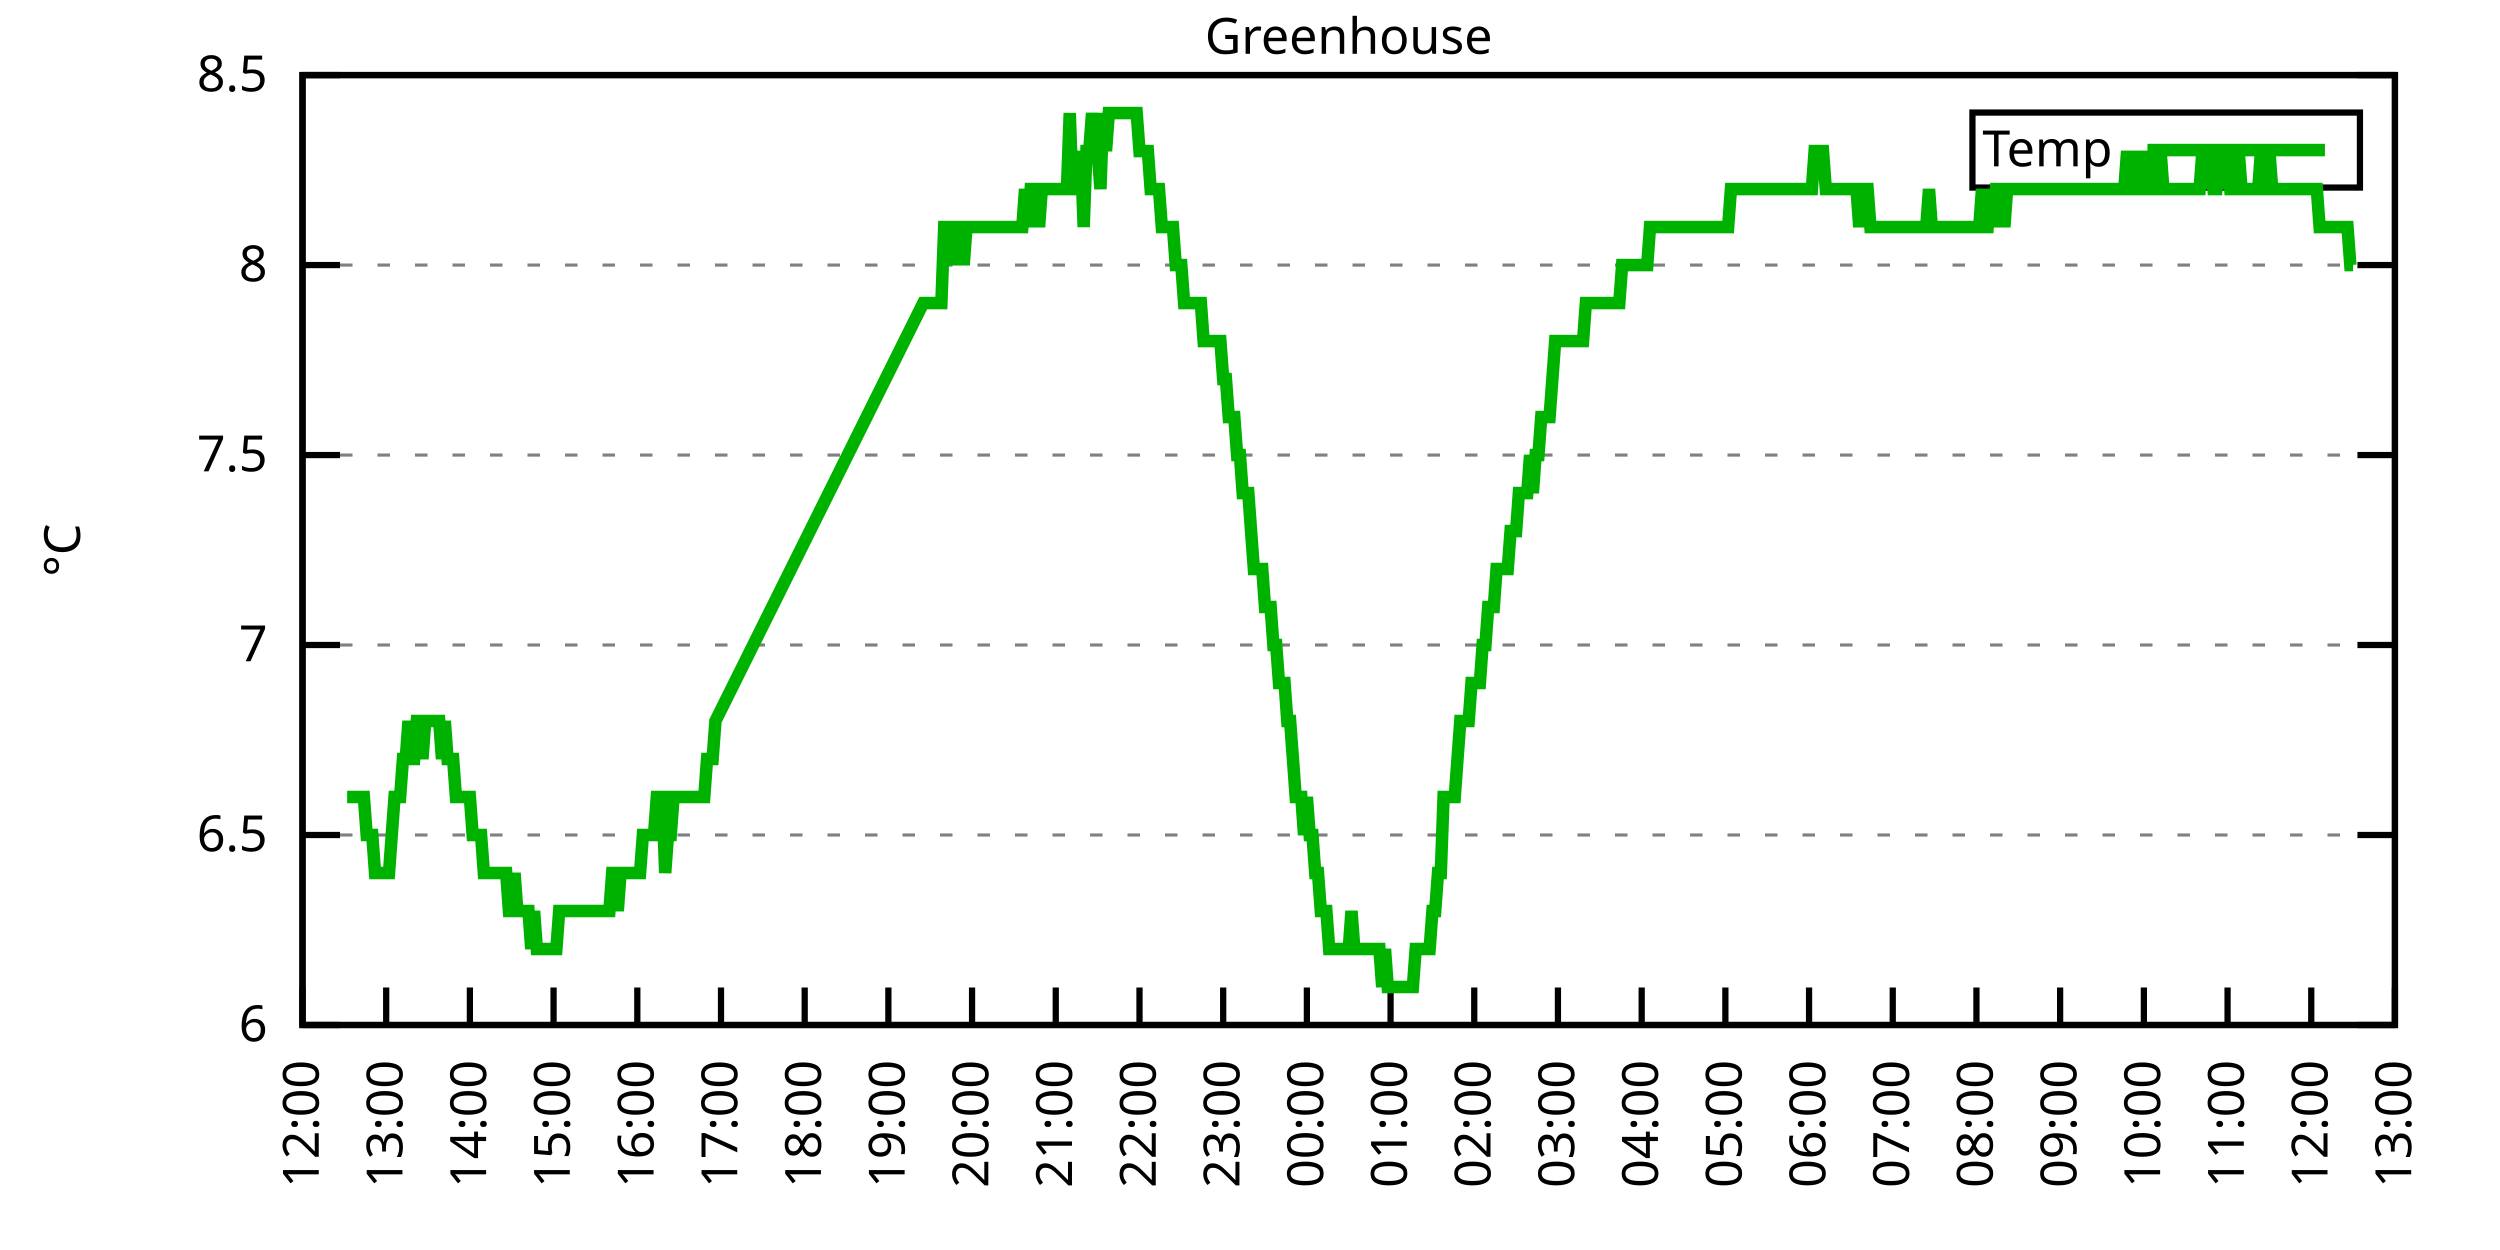
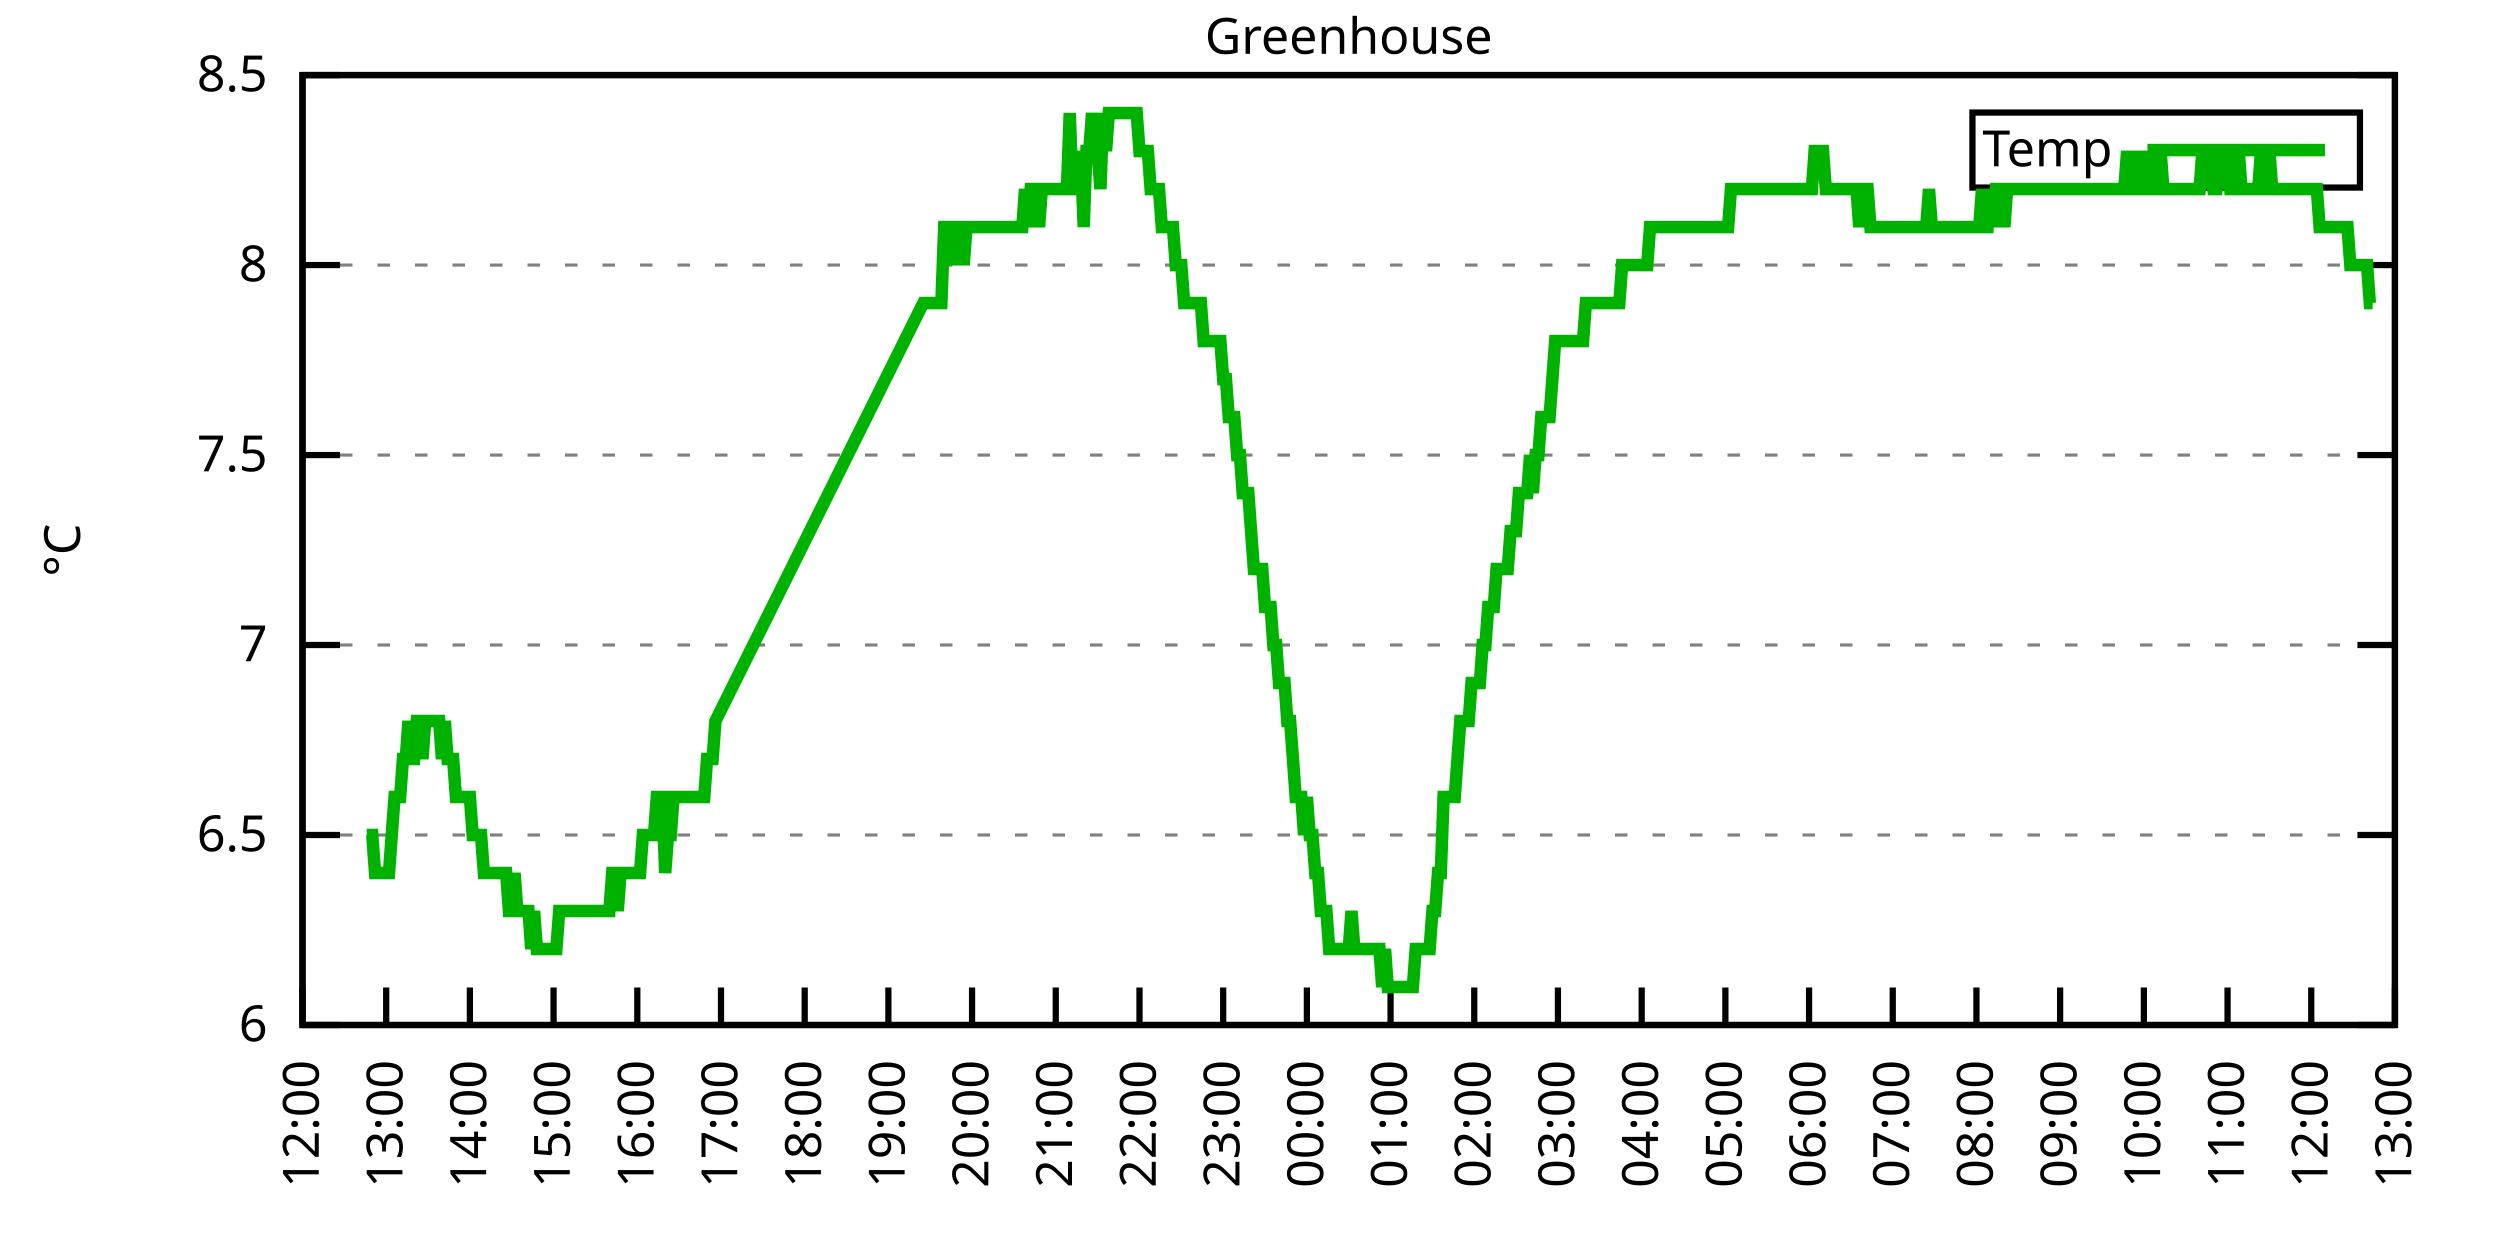
<svg xmlns="http://www.w3.org/2000/svg" xmlns:xlink="http://www.w3.org/1999/xlink" width="400" height="200" viewBox="0 0 400 200">
  <g id="gnuplot_canvas">
    <rect x="0" y="0" width="400" height="200" fill="none" />
    <defs>
      <circle id="gpDot" r="0.5" stroke-width="0.5" stroke="currentColor" />
      <path id="gpPt0" stroke-width="0.333" stroke="currentColor" d="M-1,0 h2 M0,-1 v2" />
      <path id="gpPt1" stroke-width="0.333" stroke="currentColor" d="M-1,-1 L1,1 M1,-1 L-1,1" />
      <path id="gpPt2" stroke-width="0.333" stroke="currentColor" d="M-1,0 L1,0 M0,-1 L0,1 M-1,-1 L1,1 M-1,1 L1,-1" />
      <rect id="gpPt3" stroke-width="0.333" stroke="currentColor" x="-1" y="-1" width="2" height="2" />
      <rect id="gpPt4" stroke-width="0.333" stroke="currentColor" fill="currentColor" x="-1" y="-1" width="2" height="2" />
      <circle id="gpPt5" stroke-width="0.333" stroke="currentColor" cx="0" cy="0" r="1" />
      <use xlink:href="#gpPt5" id="gpPt6" fill="currentColor" stroke="none" />
      <path id="gpPt7" stroke-width="0.333" stroke="currentColor" d="M0,-1.33 L-1.33,0.67 L1.33,0.67 z" />
      <use xlink:href="#gpPt7" id="gpPt8" fill="currentColor" stroke="none" />
      <use xlink:href="#gpPt7" id="gpPt9" stroke="currentColor" transform="rotate(180)" />
      <use xlink:href="#gpPt9" id="gpPt10" fill="currentColor" stroke="none" />
      <use xlink:href="#gpPt3" id="gpPt11" stroke="currentColor" transform="rotate(45)" />
      <use xlink:href="#gpPt11" id="gpPt12" fill="currentColor" stroke="none" />
      <path id="gpPt13" stroke-width="0.333" stroke="currentColor" d="M0,1.330 L1.265,0.411 L0.782,-1.067 L-0.782,-1.076 L-1.265,0.411 z" />
      <use xlink:href="#gpPt13" id="gpPt14" fill="currentColor" stroke="none" />
      <filter id="textbox" filterUnits="objectBoundingBox" x="0" y="0" height="1" width="1">
        <feFlood flood-color="white" flood-opacity="1" result="bgnd" />
        <feComposite in="SourceGraphic" in2="bgnd" operator="atop" />
      </filter>
      <filter id="greybox" filterUnits="objectBoundingBox" x="0" y="0" height="1" width="1">
        <feFlood flood-color="lightgrey" flood-opacity="1" result="grey" />
        <feComposite in="SourceGraphic" in2="grey" operator="atop" />
      </filter>
    </defs>
    <g fill="none" color="white" stroke="currentColor" stroke-width="1.00" stroke-linecap="butt" stroke-linejoin="miter">
</g>
    <g fill="none" color="black" stroke="currentColor" stroke-width="1.00" stroke-linecap="butt" stroke-linejoin="miter">
      <g stroke="none" shape-rendering="crispEdges">
        <polygon fill="rgb(255, 255, 255)" points="48.40,164.00 383.18,164.00 383.18,12.02 48.40,12.02 " />
      </g>
    </g>
    <g fill="none" color="black" stroke="currentColor" stroke-width="1.00" stroke-linecap="butt" stroke-linejoin="miter">
</g>
    <g fill="none" color="black" stroke="black" stroke-width="0.50" stroke-linecap="butt" stroke-linejoin="miter">
</g>
    <g fill="none" color="gray" stroke="currentColor" stroke-width="0.50" stroke-linecap="butt" stroke-linejoin="miter">
      <path stroke="gray" stroke-dasharray="2,4" class="gridline" d="M48.40,164.00 L383.19,164.00  " />
    </g>
    <g fill="none" color="gray" stroke="gray" stroke-width="1.00" stroke-linecap="butt" stroke-linejoin="miter">
</g>
    <g fill="none" color="black" stroke="currentColor" stroke-width="1.00" stroke-linecap="butt" stroke-linejoin="miter">
      <path stroke="black" d="M48.40,164.00 L54.40,164.00 M383.19,164.00 L377.19,164.00  " />
      <g transform="translate(42.80,166.60)" stroke="none" fill="black" font-family="Sans" font-size="8.00" text-anchor="end">
        <text>
          <tspan font-family="Sans"> 6</tspan>
        </text>
      </g>
    </g>
    <g fill="none" color="black" stroke="currentColor" stroke-width="1.00" stroke-linecap="butt" stroke-linejoin="miter">
</g>
    <g fill="none" color="black" stroke="black" stroke-width="0.50" stroke-linecap="butt" stroke-linejoin="miter">
</g>
    <g fill="none" color="gray" stroke="currentColor" stroke-width="0.50" stroke-linecap="butt" stroke-linejoin="miter">
      <path stroke="gray" stroke-dasharray="2,4" class="gridline" d="M48.40,133.60 L383.19,133.60  " />
    </g>
    <g fill="none" color="gray" stroke="gray" stroke-width="1.00" stroke-linecap="butt" stroke-linejoin="miter">
</g>
    <g fill="none" color="black" stroke="currentColor" stroke-width="1.00" stroke-linecap="butt" stroke-linejoin="miter">
      <path stroke="black" d="M48.40,133.60 L54.40,133.60 M383.19,133.60 L377.19,133.60  " />
      <g transform="translate(42.80,136.20)" stroke="none" fill="black" font-family="Sans" font-size="8.00" text-anchor="end">
        <text>
          <tspan font-family="Sans"> 6.5</tspan>
        </text>
      </g>
    </g>
    <g fill="none" color="black" stroke="currentColor" stroke-width="1.00" stroke-linecap="butt" stroke-linejoin="miter">
</g>
    <g fill="none" color="black" stroke="black" stroke-width="0.50" stroke-linecap="butt" stroke-linejoin="miter">
</g>
    <g fill="none" color="gray" stroke="currentColor" stroke-width="0.50" stroke-linecap="butt" stroke-linejoin="miter">
      <path stroke="gray" stroke-dasharray="2,4" class="gridline" d="M48.40,103.20 L383.19,103.20  " />
    </g>
    <g fill="none" color="gray" stroke="gray" stroke-width="1.00" stroke-linecap="butt" stroke-linejoin="miter">
</g>
    <g fill="none" color="black" stroke="currentColor" stroke-width="1.00" stroke-linecap="butt" stroke-linejoin="miter">
      <path stroke="black" d="M48.40,103.20 L54.40,103.20 M383.19,103.20 L377.19,103.20  " />
      <g transform="translate(42.80,105.80)" stroke="none" fill="black" font-family="Sans" font-size="8.00" text-anchor="end">
        <text>
          <tspan font-family="Sans"> 7</tspan>
        </text>
      </g>
    </g>
    <g fill="none" color="black" stroke="currentColor" stroke-width="1.00" stroke-linecap="butt" stroke-linejoin="miter">
</g>
    <g fill="none" color="black" stroke="black" stroke-width="0.50" stroke-linecap="butt" stroke-linejoin="miter">
</g>
    <g fill="none" color="gray" stroke="currentColor" stroke-width="0.50" stroke-linecap="butt" stroke-linejoin="miter">
      <path stroke="gray" stroke-dasharray="2,4" class="gridline" d="M48.40,72.81 L383.19,72.81  " />
    </g>
    <g fill="none" color="gray" stroke="gray" stroke-width="1.00" stroke-linecap="butt" stroke-linejoin="miter">
</g>
    <g fill="none" color="black" stroke="currentColor" stroke-width="1.00" stroke-linecap="butt" stroke-linejoin="miter">
      <path stroke="black" d="M48.40,72.81 L54.40,72.81 M383.19,72.81 L377.19,72.81  " />
      <g transform="translate(42.80,75.41)" stroke="none" fill="black" font-family="Sans" font-size="8.00" text-anchor="end">
        <text>
          <tspan font-family="Sans"> 7.5</tspan>
        </text>
      </g>
    </g>
    <g fill="none" color="black" stroke="currentColor" stroke-width="1.00" stroke-linecap="butt" stroke-linejoin="miter">
</g>
    <g fill="none" color="black" stroke="black" stroke-width="0.50" stroke-linecap="butt" stroke-linejoin="miter">
</g>
    <g fill="none" color="gray" stroke="currentColor" stroke-width="0.50" stroke-linecap="butt" stroke-linejoin="miter">
      <path stroke="gray" stroke-dasharray="2,4" class="gridline" d="M48.40,42.41 L383.19,42.41  " />
    </g>
    <g fill="none" color="gray" stroke="gray" stroke-width="1.00" stroke-linecap="butt" stroke-linejoin="miter">
</g>
    <g fill="none" color="black" stroke="currentColor" stroke-width="1.00" stroke-linecap="butt" stroke-linejoin="miter">
      <path stroke="black" d="M48.40,42.41 L54.40,42.41 M383.19,42.41 L377.19,42.41  " />
      <g transform="translate(42.80,45.01)" stroke="none" fill="black" font-family="Sans" font-size="8.00" text-anchor="end">
        <text>
          <tspan font-family="Sans"> 8</tspan>
        </text>
      </g>
    </g>
    <g fill="none" color="black" stroke="currentColor" stroke-width="1.00" stroke-linecap="butt" stroke-linejoin="miter">
</g>
    <g fill="none" color="black" stroke="black" stroke-width="0.50" stroke-linecap="butt" stroke-linejoin="miter">
</g>
    <g fill="none" color="gray" stroke="currentColor" stroke-width="0.50" stroke-linecap="butt" stroke-linejoin="miter">
      <path stroke="gray" stroke-dasharray="2,4" class="gridline" d="M48.40,12.01 L383.19,12.01  " />
    </g>
    <g fill="none" color="gray" stroke="gray" stroke-width="1.00" stroke-linecap="butt" stroke-linejoin="miter">
</g>
    <g fill="none" color="black" stroke="currentColor" stroke-width="1.00" stroke-linecap="butt" stroke-linejoin="miter">
      <path stroke="black" d="M48.40,12.01 L54.40,12.01 M383.19,12.01 L377.19,12.01  " />
      <g transform="translate(42.80,14.61)" stroke="none" fill="black" font-family="Sans" font-size="8.00" text-anchor="end">
        <text>
          <tspan font-family="Sans"> 8.5</tspan>
        </text>
      </g>
    </g>
    <g fill="none" color="black" stroke="currentColor" stroke-width="1.00" stroke-linecap="butt" stroke-linejoin="miter">
      <path stroke="black" d="M48.40,164.00 L48.40,158.00  " />
      <g transform="translate(51.00,169.60) rotate(270.00)" stroke="none" fill="black" font-family="Sans" font-size="8.00" text-anchor="end">
        <text>
          <tspan font-family="Sans">12:00</tspan>
        </text>
      </g>
    </g>
    <g fill="none" color="black" stroke="currentColor" stroke-width="1.00" stroke-linecap="butt" stroke-linejoin="miter">
      <path stroke="black" d="M61.79,164.00 L61.79,158.00  " />
      <g transform="translate(64.39,169.60) rotate(270.00)" stroke="none" fill="black" font-family="Sans" font-size="8.00" text-anchor="end">
        <text>
          <tspan font-family="Sans">13:00</tspan>
        </text>
      </g>
    </g>
    <g fill="none" color="black" stroke="currentColor" stroke-width="1.00" stroke-linecap="butt" stroke-linejoin="miter">
      <path stroke="black" d="M75.18,164.00 L75.18,158.00  " />
      <g transform="translate(77.78,169.60) rotate(270.00)" stroke="none" fill="black" font-family="Sans" font-size="8.00" text-anchor="end">
        <text>
          <tspan font-family="Sans">14:00</tspan>
        </text>
      </g>
    </g>
    <g fill="none" color="black" stroke="currentColor" stroke-width="1.00" stroke-linecap="butt" stroke-linejoin="miter">
      <path stroke="black" d="M88.57,164.00 L88.57,158.00  " />
      <g transform="translate(91.17,169.60) rotate(270.00)" stroke="none" fill="black" font-family="Sans" font-size="8.00" text-anchor="end">
        <text>
          <tspan font-family="Sans">15:00</tspan>
        </text>
      </g>
    </g>
    <g fill="none" color="black" stroke="currentColor" stroke-width="1.00" stroke-linecap="butt" stroke-linejoin="miter">
      <path stroke="black" d="M101.97,164.00 L101.97,158.00  " />
      <g transform="translate(104.57,169.60) rotate(270.00)" stroke="none" fill="black" font-family="Sans" font-size="8.00" text-anchor="end">
        <text>
          <tspan font-family="Sans">16:00</tspan>
        </text>
      </g>
    </g>
    <g fill="none" color="black" stroke="currentColor" stroke-width="1.00" stroke-linecap="butt" stroke-linejoin="miter">
      <path stroke="black" d="M115.36,164.00 L115.36,158.00  " />
      <g transform="translate(117.96,169.60) rotate(270.00)" stroke="none" fill="black" font-family="Sans" font-size="8.00" text-anchor="end">
        <text>
          <tspan font-family="Sans">17:00</tspan>
        </text>
      </g>
    </g>
    <g fill="none" color="black" stroke="currentColor" stroke-width="1.00" stroke-linecap="butt" stroke-linejoin="miter">
      <path stroke="black" d="M128.75,164.00 L128.75,158.00  " />
      <g transform="translate(131.35,169.60) rotate(270.00)" stroke="none" fill="black" font-family="Sans" font-size="8.00" text-anchor="end">
        <text>
          <tspan font-family="Sans">18:00</tspan>
        </text>
      </g>
    </g>
    <g fill="none" color="black" stroke="currentColor" stroke-width="1.00" stroke-linecap="butt" stroke-linejoin="miter">
      <path stroke="black" d="M142.14,164.00 L142.14,158.00  " />
      <g transform="translate(144.74,169.60) rotate(270.00)" stroke="none" fill="black" font-family="Sans" font-size="8.00" text-anchor="end">
        <text>
          <tspan font-family="Sans">19:00</tspan>
        </text>
      </g>
    </g>
    <g fill="none" color="black" stroke="currentColor" stroke-width="1.00" stroke-linecap="butt" stroke-linejoin="miter">
      <path stroke="black" d="M155.53,164.00 L155.53,158.00  " />
      <g transform="translate(158.13,169.60) rotate(270.00)" stroke="none" fill="black" font-family="Sans" font-size="8.00" text-anchor="end">
        <text>
          <tspan font-family="Sans">20:00</tspan>
        </text>
      </g>
    </g>
    <g fill="none" color="black" stroke="currentColor" stroke-width="1.00" stroke-linecap="butt" stroke-linejoin="miter">
      <path stroke="black" d="M168.92,164.00 L168.92,158.00  " />
      <g transform="translate(171.52,169.60) rotate(270.00)" stroke="none" fill="black" font-family="Sans" font-size="8.00" text-anchor="end">
        <text>
          <tspan font-family="Sans">21:00</tspan>
        </text>
      </g>
    </g>
    <g fill="none" color="black" stroke="currentColor" stroke-width="1.00" stroke-linecap="butt" stroke-linejoin="miter">
      <path stroke="black" d="M182.32,164.00 L182.32,158.00  " />
      <g transform="translate(184.92,169.60) rotate(270.00)" stroke="none" fill="black" font-family="Sans" font-size="8.00" text-anchor="end">
        <text>
          <tspan font-family="Sans">22:00</tspan>
        </text>
      </g>
    </g>
    <g fill="none" color="black" stroke="currentColor" stroke-width="1.00" stroke-linecap="butt" stroke-linejoin="miter">
      <path stroke="black" d="M195.71,164.00 L195.71,158.00  " />
      <g transform="translate(198.31,169.60) rotate(270.00)" stroke="none" fill="black" font-family="Sans" font-size="8.00" text-anchor="end">
        <text>
          <tspan font-family="Sans">23:00</tspan>
        </text>
      </g>
    </g>
    <g fill="none" color="black" stroke="currentColor" stroke-width="1.00" stroke-linecap="butt" stroke-linejoin="miter">
      <path stroke="black" d="M209.10,164.00 L209.10,158.00  " />
      <g transform="translate(211.70,169.60) rotate(270.00)" stroke="none" fill="black" font-family="Sans" font-size="8.00" text-anchor="end">
        <text>
          <tspan font-family="Sans">00:00</tspan>
        </text>
      </g>
    </g>
    <g fill="none" color="black" stroke="currentColor" stroke-width="1.00" stroke-linecap="butt" stroke-linejoin="miter">
      <path stroke="black" d="M222.49,164.00 L222.49,158.00  " />
      <g transform="translate(225.09,169.60) rotate(270.00)" stroke="none" fill="black" font-family="Sans" font-size="8.00" text-anchor="end">
        <text>
          <tspan font-family="Sans">01:00</tspan>
        </text>
      </g>
    </g>
    <g fill="none" color="black" stroke="currentColor" stroke-width="1.00" stroke-linecap="butt" stroke-linejoin="miter">
      <path stroke="black" d="M235.88,164.00 L235.88,158.00  " />
      <g transform="translate(238.48,169.60) rotate(270.00)" stroke="none" fill="black" font-family="Sans" font-size="8.00" text-anchor="end">
        <text>
          <tspan font-family="Sans">02:00</tspan>
        </text>
      </g>
    </g>
    <g fill="none" color="black" stroke="currentColor" stroke-width="1.00" stroke-linecap="butt" stroke-linejoin="miter">
      <path stroke="black" d="M249.27,164.00 L249.27,158.00  " />
      <g transform="translate(251.87,169.60) rotate(270.00)" stroke="none" fill="black" font-family="Sans" font-size="8.00" text-anchor="end">
        <text>
          <tspan font-family="Sans">03:00</tspan>
        </text>
      </g>
    </g>
    <g fill="none" color="black" stroke="currentColor" stroke-width="1.00" stroke-linecap="butt" stroke-linejoin="miter">
      <path stroke="black" d="M262.67,164.00 L262.67,158.00  " />
      <g transform="translate(265.27,169.60) rotate(270.00)" stroke="none" fill="black" font-family="Sans" font-size="8.00" text-anchor="end">
        <text>
          <tspan font-family="Sans">04:00</tspan>
        </text>
      </g>
    </g>
    <g fill="none" color="black" stroke="currentColor" stroke-width="1.00" stroke-linecap="butt" stroke-linejoin="miter">
      <path stroke="black" d="M276.06,164.00 L276.06,158.00  " />
      <g transform="translate(278.66,169.60) rotate(270.00)" stroke="none" fill="black" font-family="Sans" font-size="8.00" text-anchor="end">
        <text>
          <tspan font-family="Sans">05:00</tspan>
        </text>
      </g>
    </g>
    <g fill="none" color="black" stroke="currentColor" stroke-width="1.00" stroke-linecap="butt" stroke-linejoin="miter">
      <path stroke="black" d="M289.45,164.00 L289.45,158.00  " />
      <g transform="translate(292.05,169.60) rotate(270.00)" stroke="none" fill="black" font-family="Sans" font-size="8.00" text-anchor="end">
        <text>
          <tspan font-family="Sans">06:00</tspan>
        </text>
      </g>
    </g>
    <g fill="none" color="black" stroke="currentColor" stroke-width="1.00" stroke-linecap="butt" stroke-linejoin="miter">
      <path stroke="black" d="M302.84,164.00 L302.84,158.00  " />
      <g transform="translate(305.44,169.60) rotate(270.00)" stroke="none" fill="black" font-family="Sans" font-size="8.00" text-anchor="end">
        <text>
          <tspan font-family="Sans">07:00</tspan>
        </text>
      </g>
    </g>
    <g fill="none" color="black" stroke="currentColor" stroke-width="1.00" stroke-linecap="butt" stroke-linejoin="miter">
      <path stroke="black" d="M316.23,164.00 L316.23,158.00  " />
      <g transform="translate(318.83,169.60) rotate(270.00)" stroke="none" fill="black" font-family="Sans" font-size="8.00" text-anchor="end">
        <text>
          <tspan font-family="Sans">08:00</tspan>
        </text>
      </g>
    </g>
    <g fill="none" color="black" stroke="currentColor" stroke-width="1.00" stroke-linecap="butt" stroke-linejoin="miter">
      <path stroke="black" d="M329.62,164.00 L329.62,158.00  " />
      <g transform="translate(332.22,169.60) rotate(270.00)" stroke="none" fill="black" font-family="Sans" font-size="8.00" text-anchor="end">
        <text>
          <tspan font-family="Sans">09:00</tspan>
        </text>
      </g>
    </g>
    <g fill="none" color="black" stroke="currentColor" stroke-width="1.00" stroke-linecap="butt" stroke-linejoin="miter">
      <path stroke="black" d="M343.02,164.00 L343.02,158.00  " />
      <g transform="translate(345.62,169.60) rotate(270.00)" stroke="none" fill="black" font-family="Sans" font-size="8.00" text-anchor="end">
        <text>
          <tspan font-family="Sans">10:00</tspan>
        </text>
      </g>
    </g>
    <g fill="none" color="black" stroke="currentColor" stroke-width="1.00" stroke-linecap="butt" stroke-linejoin="miter">
      <path stroke="black" d="M356.41,164.00 L356.41,158.00  " />
      <g transform="translate(359.01,169.60) rotate(270.00)" stroke="none" fill="black" font-family="Sans" font-size="8.00" text-anchor="end">
        <text>
          <tspan font-family="Sans">11:00</tspan>
        </text>
      </g>
    </g>
    <g fill="none" color="black" stroke="currentColor" stroke-width="1.00" stroke-linecap="butt" stroke-linejoin="miter">
      <path stroke="black" d="M369.80,164.00 L369.80,158.00  " />
      <g transform="translate(372.40,169.60) rotate(270.00)" stroke="none" fill="black" font-family="Sans" font-size="8.00" text-anchor="end">
        <text>
          <tspan font-family="Sans">12:00</tspan>
        </text>
      </g>
    </g>
    <g fill="none" color="black" stroke="currentColor" stroke-width="1.00" stroke-linecap="butt" stroke-linejoin="miter">
      <path stroke="black" d="M383.19,164.00 L383.19,158.00  " />
      <g transform="translate(385.79,169.60) rotate(270.00)" stroke="none" fill="black" font-family="Sans" font-size="8.00" text-anchor="end">
        <text>
          <tspan font-family="Sans">13:00</tspan>
        </text>
      </g>
    </g>
    <g fill="none" color="black" stroke="currentColor" stroke-width="1.00" stroke-linecap="butt" stroke-linejoin="miter">
</g>
    <g fill="none" color="black" stroke="currentColor" stroke-width="1.00" stroke-linecap="butt" stroke-linejoin="miter">
      <path stroke="black" d="M48.40,12.01 L48.40,164.00 L383.19,164.00 L383.19,12.01 L48.40,12.01 Z  " />
    </g>
    <g fill="none" color="black" stroke="currentColor" stroke-width="1.00" stroke-linecap="butt" stroke-linejoin="miter">
</g>
    <g fill="none" color="black" stroke="currentColor" stroke-width="1.00" stroke-linecap="butt" stroke-linejoin="miter">
      <path stroke="black" d="M315.59,30.01 L315.59,18.01 L377.59,18.01 L377.59,30.01 L315.59,30.01 Z  " />
    </g>
    <g id="Greenhouse_plot_1">
      <g fill="none" color="white" stroke="black" stroke-width="2.00" stroke-linecap="butt" stroke-linejoin="miter">
</g>
      <g fill="none" color="black" stroke="currentColor" stroke-width="2.00" stroke-linecap="butt" stroke-linejoin="miter">
        <g transform="translate(337.99,26.61)" stroke="none" fill="black" font-family="Sans" font-size="8.00" text-anchor="end">
          <text>
            <tspan font-family="Sans">Temp</tspan>
          </text>
        </g>
      </g>
      <g fill="none" color="black" stroke="currentColor" stroke-width="2.00" stroke-linecap="butt" stroke-linejoin="miter">
-         <path stroke="rgb(  0, 178,   0)" d="M343.59,24.01 L371.99,24.01 M55.54,127.52 L55.99,127.52 L56.43,127.52 L56.88,127.52 L57.33,127.52 L57.77,127.52   L58.22,127.52 L58.67,133.60 L59.11,133.60 L59.56,133.60 L60.01,139.68 L60.45,139.68 L60.90,139.68 L61.35,139.68   L61.79,139.68 L62.24,139.68 L62.68,133.60 L63.13,127.52 L63.58,127.52 L64.02,127.52 L64.47,121.44 L64.92,121.44   L65.36,115.36 L65.81,121.44 L66.26,121.44 L66.70,115.36 L67.15,115.36 L67.59,121.44 L68.04,115.36 L68.49,115.36   L68.93,115.36 L69.38,115.36 L69.83,115.36 L70.27,115.36 L70.72,121.44 L71.17,115.36 L71.61,121.44 L72.06,121.44   L72.50,121.44 L72.95,127.52 L73.40,127.52 L73.84,127.52 L74.29,127.52 L74.74,127.52 L75.18,127.52 L75.63,133.60   L76.08,133.60 L76.52,133.60 L76.97,133.60 L77.42,139.68 L77.86,139.68 L78.31,139.68 L78.75,139.68 L79.20,139.68   L79.65,139.68 L80.09,139.68 L80.54,139.68 L80.99,139.68 L81.43,145.76 L81.88,145.76 L82.33,139.68 L82.77,145.76   L83.22,145.76 L83.66,145.76 L84.11,145.76 L84.56,145.76 L85.00,151.84 L85.45,145.76 L85.90,151.84 L86.34,151.84   L86.79,151.84 L87.24,151.84 L87.68,151.84 L88.13,151.84 L88.57,151.84 L89.02,151.84 L89.47,145.76 L89.91,145.76   L90.36,145.76 L90.81,145.76 L91.25,145.76 L91.70,145.76 L92.15,145.76 L92.59,145.76 L93.04,145.76 L93.49,145.76   L93.93,145.76 L94.38,145.76 L94.82,145.76 L95.27,145.76 L95.72,145.76 L96.16,145.76 L96.61,145.76 L97.06,145.76   L97.50,145.76 L97.95,139.68 L98.40,139.68 L98.84,145.76 L99.29,139.68 L99.73,139.68 L100.18,139.68 L100.63,139.68   L101.07,139.68 L101.52,139.68 L101.97,139.68 L102.41,139.68 L102.86,133.60 L103.31,133.60 L103.75,133.60 L104.20,133.60   L104.64,133.60 L105.09,127.52 L105.54,127.52 L105.98,127.52 L106.43,139.68 L106.88,133.60 L107.32,133.60 L107.77,127.52   L108.22,127.52 L108.66,127.52 L109.11,127.52 L109.55,127.52 L110.00,127.52 L110.45,127.52 L110.89,127.52 L111.34,127.52   L111.79,127.52 L112.23,127.52 L112.68,127.52 L113.13,121.44 L113.57,121.44 L114.02,121.44 L114.47,115.36 L147.72,48.49   L148.39,48.49 L148.84,48.49 L149.06,48.49 L149.73,48.49 L150.18,48.49 L150.62,48.49 L151.07,36.33 L151.52,36.33   L151.96,36.33 L152.41,36.33 L152.85,42.41 L153.30,36.33 L153.75,36.33 L154.19,42.41 L154.64,36.33 L155.09,36.33   L155.53,36.33 L155.98,36.33 L156.43,36.33 L156.87,36.33 L157.32,36.33 L157.76,36.33 L158.21,36.33 L158.66,36.33   L159.10,36.33 L159.55,36.33 L160.00,36.33 L160.44,36.33 L160.89,36.33 L161.34,36.33 L161.78,36.33 L162.23,36.33   L162.67,36.33 L163.12,36.33 L163.57,36.33 L164.01,30.25 L164.46,36.33 L164.91,30.25 L165.35,30.25 L165.80,30.25   L166.25,36.33 L166.69,30.25 L167.14,30.25 L167.59,30.25 L168.03,30.25 L168.48,30.25 L168.92,30.25 L169.37,30.25   L169.82,30.25 L170.26,30.25 L170.71,30.25 L171.16,18.09 L171.60,30.25 L172.05,30.25 L172.50,30.25 L172.94,24.17   L173.39,36.33 L173.83,24.17 L174.28,24.17 L174.73,18.09 L175.17,24.17 L175.62,24.17 L176.07,30.25 L176.51,18.09   L176.96,24.17 L177.41,18.09 L177.85,18.09 L178.30,18.09 L178.74,18.09 L179.19,18.09 L179.64,18.09 L180.08,18.09   L180.53,18.09 L180.98,18.09 L181.42,18.09 L181.87,18.09 L182.32,24.17 L182.76,24.17 L183.21,24.17 L183.66,24.17   L184.10,30.25 L184.55,30.25 L184.99,30.25 L185.44,30.25 L185.89,36.33 L186.33,36.33 L186.78,36.33 L187.23,36.33   L187.67,36.33 L188.12,42.41 L188.57,42.41 L189.01,42.41 L189.46,48.49 L189.90,48.49 L190.35,48.49 L190.80,48.49   L191.24,48.49 L191.69,48.49 L192.14,48.49 L192.58,54.57 L193.03,54.57 L193.48,54.57 L193.92,54.57 L194.37,54.57   L194.81,54.57 L195.26,54.57 L195.71,60.65 L196.15,60.65 L196.60,66.73 L197.05,66.73 L197.49,66.73 L197.94,72.81   L198.39,72.81 L198.83,78.89 L199.28,78.89 L199.73,78.89 L200.17,84.97 L200.62,91.04 L201.06,91.04 L201.51,91.04   L201.96,91.04 L202.40,97.12 L202.85,97.12 L203.30,97.12 L203.74,103.20 L204.19,103.20 L204.64,109.28 L205.08,109.28   L205.53,109.28 L205.97,115.36 L206.42,115.36 L206.87,121.44 L207.31,127.52 L207.76,127.52 L208.21,127.52 L208.65,133.60   L209.10,127.52 L209.55,133.60 L209.99,133.60 L210.44,139.68 L210.88,139.68 L211.33,145.76 L211.78,145.76 L212.22,145.76   L212.67,151.84 L213.12,151.84 L213.56,151.84 L214.01,151.84 L214.46,151.84 L214.90,151.84 L215.35,151.84 L215.80,151.84   L216.24,145.76 L216.69,151.84 L217.13,151.84 L217.58,151.84 L218.03,151.84 L218.47,151.84 L218.92,151.84 L219.37,151.84   L219.81,151.84 L220.26,151.84 L220.71,151.84 L221.15,157.92 L221.60,151.84 L222.04,157.92 L222.49,157.92 L222.94,157.92   L223.38,157.92 L223.83,157.92 L224.28,157.92 L224.72,157.92 L225.17,157.92 L225.62,157.92 L226.06,157.92 L226.51,151.84   L226.95,151.84 L227.40,151.84 L227.85,151.84 L228.29,151.84 L228.74,151.84 L229.19,145.76 L229.63,145.76 L230.08,139.68   L230.53,139.68 L230.97,127.52 L231.42,127.52 L231.86,127.52 L232.31,127.52 L232.76,127.52 L233.20,121.44 L233.65,115.36   L234.10,115.36 L234.54,115.36 L234.99,115.36 L235.44,109.28 L235.88,109.28 L236.33,109.28 L236.78,109.28 L237.22,103.20   L237.67,103.20 L238.11,97.12 L238.56,97.12 L239.01,97.12 L239.45,91.04 L239.90,91.04 L240.35,91.04 L240.79,91.04   L241.24,91.04 L241.69,84.97 L242.13,84.97 L242.58,84.97 L243.02,78.89 L243.47,78.89 L243.92,78.89 L244.36,78.89   L244.81,72.81 L245.26,78.89 L245.70,72.81 L246.15,72.81 L246.60,66.73 L247.04,66.73 L247.49,66.73 L247.93,66.73   L248.38,60.65 L248.83,54.57 L249.27,54.57 L249.72,54.57 L250.17,54.57 L250.61,54.57 L251.06,54.57 L251.51,54.57   L251.95,54.57 L252.40,54.57 L252.85,54.57 L253.29,54.57 L253.74,48.49 L254.18,48.49 L254.63,48.49 L255.08,48.49   L255.52,48.49 L255.97,48.49 L256.42,48.49 L256.86,48.49 L257.31,48.49 L257.76,48.49 L258.20,48.49 L258.65,48.49   L259.09,48.49 L259.54,42.41 L259.99,42.41 L260.43,42.41 L260.88,42.41 L261.33,42.41 L261.77,42.41 L262.22,42.41   L262.67,42.41 L263.11,42.41 L263.56,42.41 L264.00,36.33 L264.45,36.33 L264.90,36.33 L265.34,36.33 L265.79,36.33   L266.24,36.33 L266.68,36.33 L267.13,36.33 L267.58,36.33 L268.02,36.33 L268.47,36.33 L268.92,36.33 L269.36,36.33   L269.81,36.33 L270.25,36.33 L270.70,36.33 L271.15,36.33 L271.59,36.33 L272.04,36.33 L272.49,36.33 L272.93,36.33   L273.38,36.33 L273.83,36.33 L274.27,36.33 L274.72,36.33 L275.16,36.33 L275.61,36.33 L276.06,36.33 L276.50,36.33   L276.95,30.25 L277.40,30.25 L277.84,30.25 L278.29,30.25 L278.74,30.25 L279.18,30.25 L279.63,30.25 L280.07,30.25   L280.52,30.25 L280.97,30.25 L281.41,30.25 L281.86,30.25 L282.31,30.25 L282.75,30.25 L283.20,30.25 L283.65,30.25   L284.09,30.25 L284.54,30.25 L284.98,30.25 L285.43,30.25 L285.88,30.25 L286.32,30.25 L286.77,30.25 L287.22,30.25   L287.66,30.25 L288.11,30.25 L288.56,30.25 L289.00,30.25 L289.45,30.25 L289.90,30.25 L290.34,24.17 L290.79,24.17   L291.23,24.17 L291.68,24.17 L292.13,30.25 L292.57,30.25 L293.02,30.25 L293.47,30.25 L293.91,30.25 L294.36,30.25   L294.81,30.25 L295.25,30.25 L295.70,30.25 L296.14,30.25 L296.59,30.25 L297.04,30.25 L297.48,36.33 L297.93,30.25   L298.38,30.25 L298.82,30.25 L299.27,36.33 L299.72,36.33 L300.16,36.33 L300.61,36.33 L301.05,36.33 L301.50,36.33   L301.95,36.33 L302.39,36.33 L302.84,36.33 L303.29,36.33 L303.73,36.33 L304.18,36.33 L304.63,36.33 L305.07,36.33   L305.52,36.33 L305.97,36.33 L306.41,36.33 L306.86,36.33 L307.30,36.33 L307.75,36.33 L308.20,36.33 L308.64,30.25   L309.09,36.33 L309.54,36.33 L309.98,36.33 L310.43,36.33 L310.88,36.33 L311.32,36.33 L311.77,36.33 L312.21,36.33   L312.66,36.33 L313.11,36.33 L313.55,36.33 L314.00,36.33 L314.45,36.33 L314.89,36.33 L315.34,36.33 L315.79,36.33   L316.23,36.33 L316.68,36.33 L317.12,30.25 L317.57,36.33 L318.02,36.33 L318.46,30.25 L318.91,36.33 L319.36,30.25   L319.80,30.25 L320.25,30.25 L320.70,36.33 L321.14,30.25 L321.59,30.25 L322.04,30.25 L322.48,30.25 L322.93,30.25   L323.37,30.25 L323.82,30.25 L324.27,30.25 L324.71,30.25 L325.16,30.25 L325.61,30.25 L326.05,30.25 L326.50,30.25   L326.95,30.25 L327.39,30.25 L327.84,30.25 L328.28,30.25 L328.73,30.25 L329.18,30.25 L329.62,30.25 L330.07,30.25   L330.52,30.25 L330.96,30.25 L331.41,30.25 L331.86,30.25 L332.30,30.25 L332.75,30.25 L333.19,30.25 L333.64,30.25   L334.09,30.25 L334.53,30.25 L334.98,30.25 L335.43,30.25 L335.87,30.25 L336.32,30.25 L336.77,30.25 L337.21,30.25   L337.66,30.25 L338.10,30.25 L338.55,30.25 L339.00,30.25 L339.44,30.25 L339.89,30.25 L340.34,24.17 L340.78,30.25   L341.23,30.25 L341.68,24.17 L342.12,30.25 L342.57,30.25 L343.02,24.17 L343.46,30.25 L343.91,30.25 L344.35,24.17   L344.80,30.25 L345.25,30.25 L345.69,24.17 L346.14,30.25 L346.59,30.25 L347.03,30.25 L347.48,30.25 L347.93,30.25   L348.37,30.25 L348.82,30.25 L349.26,30.25 L349.71,30.25 L350.16,30.25 L350.60,30.25 L351.05,30.25 L351.50,30.25   L351.94,30.25 L352.39,24.17 L352.84,30.25 L353.28,24.17 L353.73,24.17 L354.17,30.25 L354.62,30.25 L355.07,24.17   L355.51,24.17 L355.96,30.25 L356.41,24.17 L356.85,30.25 L357.30,30.25 L357.75,30.25 L358.19,24.17 L358.64,30.25   L359.09,30.25 L359.53,30.25 L359.98,30.25 L360.42,30.25 L360.87,30.25 L361.32,30.25 L361.76,24.17 L362.21,30.25   L362.66,30.25 L363.10,24.17 L363.55,30.25 L364.00,30.25 L364.44,30.25 L364.89,30.25 L365.33,30.25 L365.78,30.25   L366.23,30.25 L366.67,30.25 L367.12,30.25 L367.57,30.25 L368.01,30.25 L368.46,30.25 L368.91,30.25 L369.35,30.25   L369.80,30.25 L370.24,30.25 L370.69,30.25 L371.14,36.33 L371.58,36.33 L372.03,36.33 L372.48,36.33 L372.92,36.33   L373.37,36.33 L373.82,36.33 L374.26,36.33 L374.71,36.33 L375.16,36.33 L375.60,36.33 L376.05,42.41 L376.49,42.41    " />
+         <path stroke="rgb(  0, 178,   0)" d="M343.59,24.01 L371.99,24.01 M58.67,133.60 L59.11,133.60 L59.56,133.60 L60.01,139.68 L60.45,139.68 L60.90,139.68   L61.35,139.68 L61.79,139.68 L62.24,139.68 L62.68,133.60 L63.13,127.52 L63.58,127.52 L64.02,127.52 L64.47,121.44   L64.92,121.44 L65.36,115.36 L65.81,121.44 L66.26,121.44 L66.70,115.36 L67.15,115.36 L67.59,121.44 L68.04,115.36   L68.49,115.36 L68.93,115.36 L69.38,115.36 L69.83,115.36 L70.27,115.36 L70.72,121.44 L71.17,115.36 L71.61,121.44   L72.06,121.44 L72.50,121.44 L72.95,127.52 L73.40,127.52 L73.84,127.52 L74.29,127.52 L74.74,127.52 L75.18,127.52   L75.63,133.60 L76.08,133.60 L76.52,133.60 L76.97,133.60 L77.42,139.68 L77.86,139.68 L78.31,139.68 L78.75,139.68   L79.20,139.68 L79.65,139.68 L80.09,139.68 L80.54,139.68 L80.99,139.68 L81.43,145.76 L81.88,145.76 L82.33,139.68   L82.77,145.76 L83.22,145.76 L83.66,145.76 L84.11,145.76 L84.56,145.76 L85.00,151.84 L85.45,145.76 L85.90,151.84   L86.34,151.84 L86.79,151.84 L87.24,151.84 L87.68,151.84 L88.13,151.84 L88.57,151.84 L89.02,151.84 L89.47,145.76   L89.91,145.76 L90.36,145.76 L90.81,145.76 L91.25,145.76 L91.70,145.76 L92.15,145.76 L92.59,145.76 L93.04,145.76   L93.49,145.76 L93.93,145.76 L94.38,145.76 L94.82,145.76 L95.27,145.76 L95.72,145.76 L96.16,145.76 L96.61,145.76   L97.06,145.76 L97.50,145.76 L97.95,139.68 L98.40,139.68 L98.84,145.76 L99.29,139.68 L99.73,139.68 L100.18,139.68   L100.63,139.68 L101.07,139.68 L101.52,139.68 L101.97,139.68 L102.41,139.68 L102.86,133.60 L103.31,133.60 L103.75,133.60   L104.20,133.60 L104.64,133.60 L105.09,127.52 L105.54,127.52 L105.98,127.52 L106.43,139.68 L106.88,133.60 L107.32,133.60   L107.77,127.52 L108.22,127.52 L108.66,127.52 L109.11,127.52 L109.55,127.52 L110.00,127.52 L110.45,127.52 L110.89,127.52   L111.34,127.52 L111.79,127.52 L112.23,127.52 L112.68,127.52 L113.13,121.44 L113.57,121.44 L114.02,121.44 L114.47,115.36   L147.72,48.49 L148.39,48.49 L148.84,48.49 L149.06,48.49 L149.73,48.49 L150.18,48.49 L150.62,48.49 L151.07,36.33   L151.52,36.33 L151.96,36.33 L152.41,36.33 L152.85,42.41 L153.30,36.33 L153.75,36.33 L154.19,42.41 L154.64,36.33   L155.09,36.33 L155.53,36.33 L155.98,36.33 L156.43,36.33 L156.87,36.33 L157.32,36.33 L157.76,36.33 L158.21,36.33   L158.66,36.33 L159.10,36.33 L159.55,36.33 L160.00,36.33 L160.44,36.33 L160.89,36.33 L161.34,36.33 L161.78,36.33   L162.23,36.33 L162.67,36.33 L163.12,36.33 L163.57,36.33 L164.01,30.25 L164.46,36.33 L164.91,30.25 L165.35,30.25   L165.80,30.25 L166.25,36.33 L166.69,30.25 L167.14,30.25 L167.59,30.25 L168.03,30.25 L168.48,30.25 L168.92,30.25   L169.37,30.25 L169.82,30.25 L170.26,30.25 L170.71,30.25 L171.16,18.09 L171.60,30.25 L172.05,30.25 L172.50,30.25   L172.94,24.17 L173.39,36.33 L173.83,24.17 L174.28,24.17 L174.73,18.09 L175.17,24.17 L175.62,24.17 L176.07,30.25   L176.51,18.09 L176.96,24.17 L177.41,18.09 L177.85,18.09 L178.30,18.09 L178.74,18.09 L179.19,18.09 L179.64,18.09   L180.08,18.09 L180.53,18.09 L180.98,18.09 L181.42,18.09 L181.87,18.09 L182.32,24.17 L182.76,24.17 L183.21,24.17   L183.66,24.17 L184.10,30.25 L184.55,30.25 L184.99,30.25 L185.44,30.25 L185.89,36.33 L186.33,36.33 L186.78,36.33   L187.23,36.33 L187.67,36.33 L188.12,42.41 L188.57,42.41 L189.01,42.41 L189.46,48.49 L189.90,48.49 L190.35,48.49   L190.80,48.49 L191.24,48.49 L191.69,48.49 L192.14,48.49 L192.58,54.57 L193.03,54.57 L193.48,54.57 L193.92,54.57   L194.37,54.57 L194.81,54.57 L195.26,54.57 L195.71,60.65 L196.15,60.65 L196.60,66.73 L197.05,66.73 L197.49,66.73   L197.94,72.81 L198.39,72.81 L198.83,78.89 L199.28,78.89 L199.73,78.89 L200.17,84.97 L200.62,91.04 L201.06,91.04   L201.51,91.04 L201.96,91.04 L202.40,97.12 L202.85,97.12 L203.30,97.12 L203.74,103.20 L204.19,103.20 L204.64,109.28   L205.08,109.28 L205.53,109.28 L205.97,115.36 L206.42,115.36 L206.87,121.44 L207.31,127.52 L207.76,127.52 L208.21,127.52   L208.65,133.60 L209.10,127.52 L209.55,133.60 L209.99,133.60 L210.44,139.68 L210.88,139.68 L211.33,145.76 L211.78,145.76   L212.22,145.76 L212.67,151.84 L213.12,151.84 L213.56,151.84 L214.01,151.84 L214.46,151.84 L214.90,151.84 L215.35,151.84   L215.80,151.84 L216.24,145.76 L216.69,151.84 L217.13,151.84 L217.58,151.84 L218.03,151.84 L218.47,151.84 L218.92,151.84   L219.37,151.84 L219.81,151.84 L220.26,151.84 L220.71,151.84 L221.15,157.92 L221.60,151.84 L222.04,157.92 L222.49,157.92   L222.94,157.92 L223.38,157.92 L223.83,157.92 L224.28,157.92 L224.72,157.92 L225.17,157.92 L225.62,157.92 L226.06,157.92   L226.51,151.84 L226.95,151.84 L227.40,151.84 L227.85,151.84 L228.29,151.84 L228.74,151.84 L229.19,145.76 L229.63,145.76   L230.08,139.68 L230.53,139.68 L230.97,127.52 L231.42,127.52 L231.86,127.52 L232.31,127.52 L232.76,127.52 L233.20,121.44   L233.65,115.36 L234.10,115.36 L234.54,115.36 L234.99,115.36 L235.44,109.28 L235.88,109.28 L236.33,109.28 L236.78,109.28   L237.22,103.20 L237.67,103.20 L238.11,97.12 L238.56,97.12 L239.01,97.12 L239.45,91.04 L239.90,91.04 L240.35,91.04   L240.79,91.04 L241.24,91.04 L241.69,84.97 L242.13,84.97 L242.58,84.97 L243.02,78.89 L243.47,78.89 L243.92,78.89   L244.36,78.89 L244.81,72.81 L245.26,78.89 L245.70,72.81 L246.15,72.81 L246.60,66.73 L247.04,66.73 L247.49,66.73   L247.93,66.73 L248.38,60.65 L248.83,54.57 L249.27,54.57 L249.72,54.57 L250.17,54.57 L250.61,54.57 L251.06,54.57   L251.51,54.57 L251.95,54.57 L252.40,54.57 L252.85,54.57 L253.29,54.57 L253.74,48.49 L254.18,48.49 L254.63,48.49   L255.08,48.49 L255.52,48.49 L255.97,48.49 L256.42,48.49 L256.86,48.49 L257.31,48.49 L257.76,48.49 L258.20,48.49   L258.65,48.49 L259.09,48.49 L259.54,42.41 L259.99,42.41 L260.43,42.41 L260.88,42.41 L261.33,42.41 L261.77,42.41   L262.22,42.41 L262.67,42.41 L263.11,42.41 L263.56,42.41 L264.00,36.33 L264.45,36.33 L264.90,36.33 L265.34,36.33   L265.79,36.33 L266.24,36.33 L266.68,36.33 L267.13,36.33 L267.58,36.33 L268.02,36.33 L268.47,36.33 L268.92,36.33   L269.36,36.33 L269.81,36.33 L270.25,36.33 L270.70,36.33 L271.15,36.33 L271.59,36.33 L272.04,36.33 L272.49,36.33   L272.93,36.33 L273.38,36.33 L273.83,36.33 L274.27,36.33 L274.72,36.33 L275.16,36.33 L275.61,36.33 L276.06,36.33   L276.50,36.33 L276.95,30.25 L277.40,30.25 L277.84,30.25 L278.29,30.25 L278.74,30.25 L279.18,30.25 L279.63,30.25   L280.07,30.25 L280.52,30.25 L280.97,30.25 L281.41,30.25 L281.86,30.25 L282.31,30.25 L282.75,30.25 L283.20,30.25   L283.65,30.25 L284.09,30.25 L284.54,30.25 L284.98,30.25 L285.43,30.25 L285.88,30.25 L286.32,30.25 L286.77,30.25   L287.22,30.25 L287.66,30.25 L288.11,30.25 L288.56,30.25 L289.00,30.25 L289.45,30.25 L289.90,30.25 L290.34,24.17   L290.79,24.17 L291.23,24.17 L291.68,24.17 L292.13,30.25 L292.57,30.25 L293.02,30.25 L293.47,30.25 L293.91,30.25   L294.36,30.25 L294.81,30.25 L295.25,30.25 L295.70,30.25 L296.14,30.25 L296.59,30.25 L297.04,30.25 L297.48,36.33   L297.93,30.25 L298.38,30.25 L298.82,30.25 L299.27,36.33 L299.72,36.33 L300.16,36.33 L300.61,36.33 L301.05,36.33   L301.50,36.33 L301.95,36.33 L302.39,36.33 L302.84,36.33 L303.29,36.33 L303.73,36.33 L304.18,36.33 L304.63,36.33   L305.07,36.33 L305.52,36.33 L305.97,36.33 L306.41,36.33 L306.86,36.33 L307.30,36.33 L307.75,36.33 L308.20,36.33   L308.64,30.25 L309.09,36.33 L309.54,36.33 L309.98,36.33 L310.43,36.33 L310.88,36.33 L311.32,36.33 L311.77,36.33   L312.21,36.33 L312.66,36.33 L313.11,36.33 L313.55,36.33 L314.00,36.33 L314.45,36.33 L314.89,36.33 L315.34,36.33   L315.79,36.33 L316.23,36.33 L316.68,36.33 L317.12,30.25 L317.57,36.33 L318.02,36.33 L318.46,30.25 L318.91,36.33   L319.36,30.25 L319.80,30.25 L320.25,30.25 L320.70,36.33 L321.14,30.25 L321.59,30.25 L322.04,30.25 L322.48,30.25   L322.93,30.25 L323.37,30.25 L323.82,30.25 L324.27,30.25 L324.71,30.25 L325.16,30.25 L325.61,30.25 L326.05,30.25   L326.50,30.25 L326.95,30.25 L327.39,30.25 L327.84,30.25 L328.28,30.25 L328.73,30.25 L329.18,30.25 L329.62,30.25   L330.07,30.25 L330.52,30.25 L330.96,30.25 L331.41,30.25 L331.86,30.25 L332.30,30.25 L332.75,30.25 L333.19,30.25   L333.64,30.25 L334.09,30.25 L334.53,30.25 L334.98,30.25 L335.43,30.25 L335.87,30.25 L336.32,30.25 L336.77,30.25   L337.21,30.25 L337.66,30.25 L338.10,30.25 L338.55,30.25 L339.00,30.25 L339.44,30.25 L339.89,30.25 L340.34,24.17   L340.78,30.25 L341.23,30.25 L341.68,24.17 L342.12,30.25 L342.57,30.25 L343.02,24.17 L343.46,30.25 L343.91,30.25   L344.35,24.17 L344.80,30.25 L345.25,30.25 L345.69,24.17 L346.14,30.25 L346.59,30.25 L347.03,30.25 L347.48,30.25   L347.93,30.25 L348.37,30.25 L348.82,30.25 L349.26,30.25 L349.71,30.25 L350.16,30.25 L350.60,30.25 L351.05,30.25   L351.50,30.25 L351.94,30.25 L352.39,24.17 L352.84,30.25 L353.28,24.17 L353.73,24.17 L354.17,30.25 L354.62,30.25   L355.07,24.17 L355.51,24.17 L355.96,30.25 L356.41,24.17 L356.85,30.25 L357.30,30.25 L357.75,30.25 L358.19,24.17   L358.64,30.25 L359.09,30.25 L359.53,30.25 L359.98,30.25 L360.42,30.25 L360.87,30.25 L361.32,30.25 L361.76,24.17   L362.21,30.25 L362.66,30.25 L363.10,24.17 L363.55,30.25 L364.00,30.25 L364.44,30.25 L364.89,30.25 L365.33,30.25   L365.78,30.25 L366.23,30.25 L366.67,30.25 L367.12,30.25 L367.57,30.25 L368.01,30.25 L368.46,30.25 L368.91,30.25   L369.35,30.25 L369.80,30.25 L370.24,30.25 L370.69,30.25 L371.14,36.33 L371.58,36.33 L372.03,36.33 L372.48,36.33   L372.92,36.33 L373.37,36.33 L373.82,36.33 L374.26,36.33 L374.71,36.33 L375.16,36.33 L375.60,36.33 L376.05,42.41   L376.49,42.41 L376.94,42.41 L377.39,42.41 L377.83,42.41 L378.28,42.41 L378.73,42.41 L379.17,48.49 L379.62,48.49    " />
      </g>
    </g>
    <g fill="none" color="black" stroke="currentColor" stroke-width="2.00" stroke-linecap="butt" stroke-linejoin="miter">
</g>
    <g fill="none" color="black" stroke="black" stroke-width="1.00" stroke-linecap="butt" stroke-linejoin="miter">
</g>
    <g fill="none" color="black" stroke="currentColor" stroke-width="1.00" stroke-linecap="butt" stroke-linejoin="miter">
      <path stroke="black" d="M48.40,12.01 L48.40,164.00 L383.19,164.00 L383.19,12.01 L48.40,12.01 Z  " />
      <g transform="translate(12.80,88.01) rotate(270.00)" stroke="none" fill="black" font-family="Sans" font-size="8.00" text-anchor="middle">
        <text>
          <tspan font-family="Sans">°C</tspan>
        </text>
      </g>
    </g>
    <g fill="none" color="black" stroke="currentColor" stroke-width="1.00" stroke-linecap="butt" stroke-linejoin="miter">
</g>
    <g fill="none" color="black" stroke="currentColor" stroke-width="1.00" stroke-linecap="butt" stroke-linejoin="miter">
      <g transform="translate(215.79,8.61)" stroke="none" fill="black" font-family="Sans" font-size="8.00" text-anchor="middle">
        <text>
          <tspan font-family="Sans">Greenhouse</tspan>
        </text>
      </g>
    </g>
    <g fill="none" color="black" stroke="currentColor" stroke-width="1.00" stroke-linecap="butt" stroke-linejoin="miter">
</g>
  </g>
</svg>
